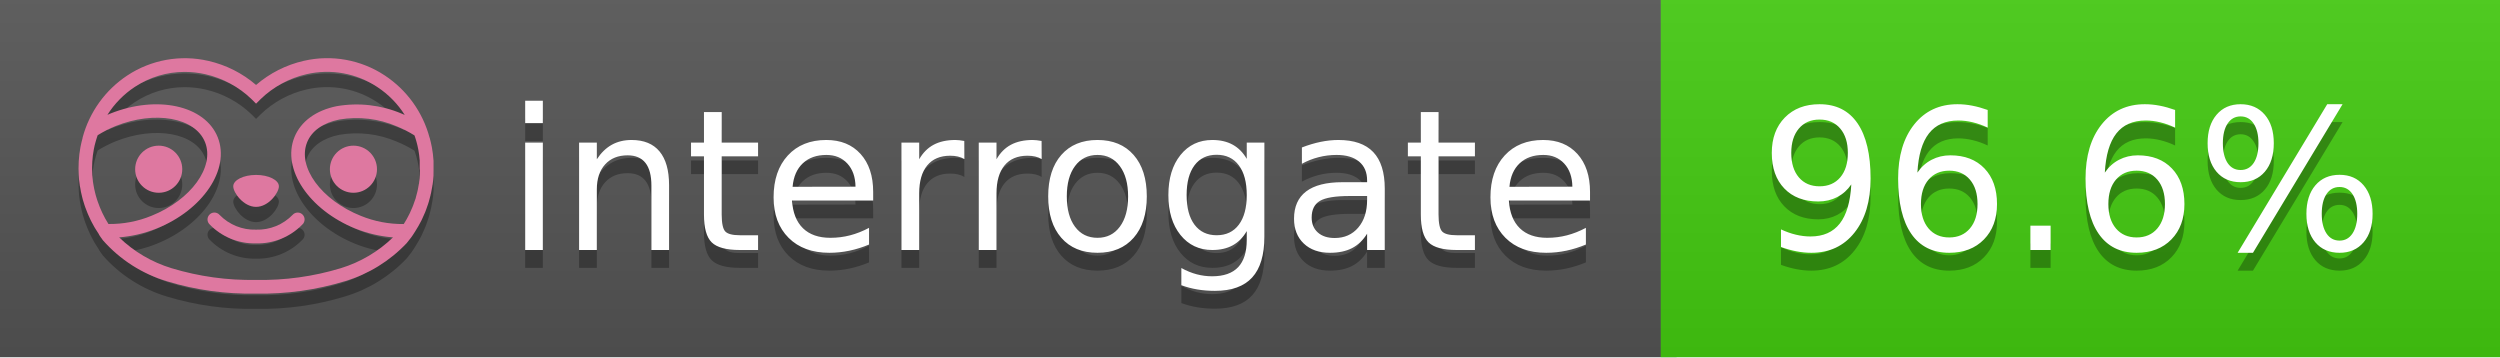
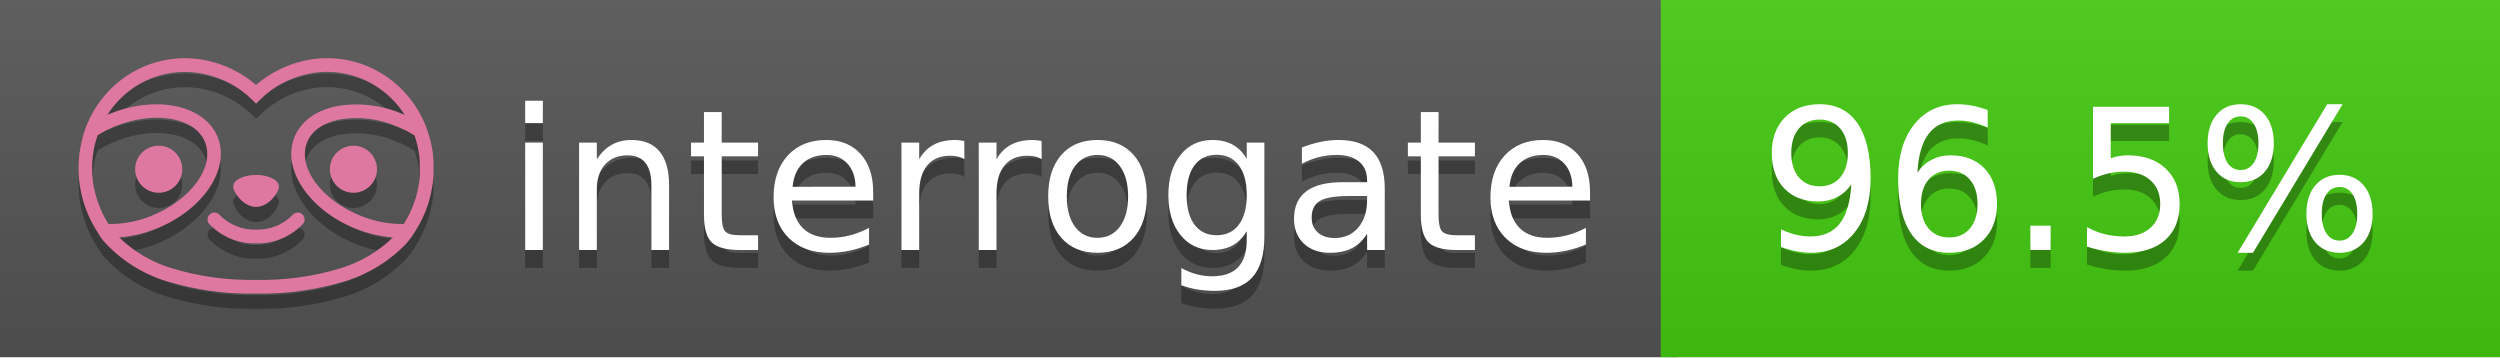
<svg xmlns="http://www.w3.org/2000/svg" width="140" height="20" viewBox="0 0 140 20" version="1.1" xml:space="preserve" style="fill-rule:evenodd;clip-rule:evenodd;stroke-linejoin:round;stroke-miterlimit:2;">
  <g transform="matrix(1,0,0,1,22,0)">
    <g id="backgrounds" transform="matrix(1.32789,0,0,1,-22.3892,0)">
      <rect x="0" y="0" width="71" height="20" style="fill:rgb(85,85,85);" />
    </g>
    <rect x="71" y="0" width="47" height="20" data-interrogate="color" style="fill:#4c1" />
    <g transform="matrix(1.19746,0,0,1,-22.3744,-4.85723e-16)">
      <rect x="0" y="0" width="118" height="20" style="fill:url(#_Linear1);" />
    </g>
  </g>
  <g fill="#fff" text-anchor="middle" font-family="DejaVu Sans,Verdana,Geneva,sans-serif" font-size="110">
    <text x="590" y="150" fill="#010101" fill-opacity=".3" transform="scale(.1)" textLength="610">interrogate</text>
    <text x="590" y="140" transform="scale(.1)" textLength="610">interrogate</text>
-     <text x="1160" y="150" fill="#010101" fill-opacity=".3" transform="scale(.1)" textLength="370" data-interrogate="result">96.6%</text>
-     <text x="1160" y="140" transform="scale(.1)" textLength="370" data-interrogate="result">96.6%</text>
+     <text x="1160" y="150" fill="#010101" fill-opacity=".3" transform="scale(.1)" textLength="370" data-interrogate="result">96.5%</text>
+     <text x="1160" y="140" transform="scale(.1)" textLength="370" data-interrogate="result">96.5%</text>
  </g>
  <g id="logo-shadow" transform="matrix(0.854876,0,0,0.854876,-6.73514,1.732)">
    <g transform="matrix(0.299012,0,0,0.299012,9.70229,-6.68582)">
      <path d="M50,64.25C52.76,64.25 55,61.13 55,59.75C55,58.37 52.76,57.25 50,57.25C47.24,57.25 45,58.37 45,59.75C45,61.13 47.24,64.25 50,64.25Z" style="fill:rgb(1,1,1);fill-opacity:0.3;fill-rule:nonzero;" />
    </g>
    <g transform="matrix(0.299012,0,0,0.299012,9.70229,-6.68582)">
      <path d="M88,49.05C86.506,43.475 83.018,38.638 78.2,35.46C72.969,32.002 66.539,30.844 60.43,32.26C56.576,33.145 52.995,34.958 50,37.54C46.998,34.958 43.411,33.149 39.55,32.27C33.441,30.853 27.011,32.011 21.78,35.47C16.97,38.652 13.489,43.489 12,49.06L12,49.13C11.82,49.79 11.66,50.46 11.53,51.13C11.146,53.207 11.021,55.323 11.16,57.43C11.16,58.03 11.26,58.63 11.34,59.23C11.34,59.51 11.43,59.79 11.48,60.07C11.53,60.35 11.58,60.68 11.64,60.98C11.7,61.28 11.8,61.69 11.89,62.05C11.98,62.41 11.99,62.47 12.05,62.68C12.16,63.07 12.28,63.46 12.41,63.84L12.58,64.34C12.72,64.74 12.88,65.14 13.04,65.53L13.23,65.98C13.403,66.373 13.583,66.767 13.77,67.16L13.99,67.59C14.19,67.97 14.39,68.35 14.61,68.73L14.87,69.15C15.1,69.52 15.33,69.89 15.58,70.26L15.58,70.32L15.99,70.93C16.14,71.14 16.29,71.36 16.45,71.57C20.206,75.83 25.086,78.95 30.53,80.57C36.839,82.48 43.41,83.385 50,83.25C56.599,83.374 63.177,82.456 69.49,80.53C74.644,78.978 79.303,76.102 83,72.19C83.34,71.78 83.65,71.35 84,70.92L84.18,70.66L84.33,70.44L84.41,70.32C84.55,70.12 84.67,69.9 84.81,69.7C85.07,69.3 85.32,68.89 85.55,68.48C85.78,68.07 86.02,67.65 86.23,67.22C86.31,67.05 86.39,66.88 86.47,66.7C86.67,66.28 86.85,65.87 87.03,65.44L87.23,64.92C87.397,64.487 87.55,64.05 87.69,63.61L87.85,63.09C87.98,62.64 88.1,62.19 88.21,61.74C88.21,61.57 88.3,61.39 88.33,61.22C88.43,60.75 88.52,60.22 88.6,59.79C88.6,59.64 88.66,59.49 88.68,59.33C88.77,58.71 88.84,58.08 88.88,57.45L88.88,54.17C88.817,53.164 88.693,52.162 88.51,51.17C88.38,50.5 88.23,49.84 88.05,49.17L88,49.05ZM85.89,56.44L85.89,57.23C85.89,57.78 85.79,58.32 85.72,58.86C85.72,59.01 85.72,59.15 85.65,59.3C85.59,59.7 85.51,60.11 85.43,60.51L85.32,60.99C85.23,61.38 85.12,61.77 85.01,62.16C85.01,62.31 84.93,62.46 84.88,62.6C84.74,63.04 84.59,63.47 84.42,63.9L84.27,64.28C84.1,64.71 83.91,65.14 83.71,65.56C83.51,65.98 83.43,66.12 83.28,66.4L83.01,66.91C82.83,67.223 82.643,67.537 82.45,67.85L82.35,68.01C79.121,68.047 75.918,67.434 72.93,66.21C64.27,62.74 59,55.52 61.18,50.11C62.18,47.6 64.7,45.82 68.26,45.11C72.489,44.395 76.835,44.908 80.78,46.59C82.141,47.144 83.453,47.813 84.7,48.59C84.76,48.76 84.82,48.93 84.88,49.1C84.94,49.27 85.05,49.63 85.12,49.9C85.28,50.5 85.44,51.1 85.55,51.73C85.691,52.507 85.792,53.292 85.85,54.08L85.85,55.89C85.85,56.12 85.91,56.25 85.91,56.45L85.89,56.44ZM17.66,68C16.668,66.435 15.869,64.756 15.28,63L15.17,62.68C15.06,62.35 14.96,62.01 14.87,61.68C14.823,61.493 14.777,61.31 14.73,61.13C14.66,60.84 14.59,60.55 14.53,60.27C14.47,59.99 14.43,59.72 14.38,59.44C14.33,59.16 14.3,59 14.27,58.78C14.2,58.27 14.15,57.78 14.11,57.23L14.11,57.03C14.008,55.236 14.122,53.437 14.45,51.67C14.56,51.06 14.71,50.46 14.88,49.87C14.96,49.59 15.04,49.32 15.13,49.05C15.22,48.78 15.24,48.72 15.3,48.55C16.548,47.774 17.859,47.105 19.22,46.55C27.86,43.09 36.65,44.67 38.82,50.08C40.99,55.49 35.73,62.74 27.09,66.2C24.101,67.431 20.893,68.043 17.66,68ZM68.57,77.68C62.554,79.508 56.287,80.376 50,80.25C43.737,80.37 37.495,79.506 31.5,77.69C27.185,76.38 23.243,74.062 20,70.93C22.815,70.706 25.58,70.055 28.2,69C38.37,64.92 44.39,56 41.6,49C38.81,42 28.27,39.72 18.1,43.8L17.43,44.09C18.973,41.648 21.019,39.561 23.43,37.97C26.671,35.824 30.473,34.68 34.36,34.68C35.884,34.681 37.404,34.852 38.89,35.19C42.694,36.049 46.191,37.935 49,40.64L50,41.64L51,40.64C53.797,37.937 57.279,36.049 61.07,35.18C66.402,33.947 72.014,34.968 76.57,38C78.98,39.588 81.026,41.671 82.57,44.11L81.9,43.82C77.409,41.921 72.464,41.355 67.66,42.19C63.08,43.12 59.79,45.54 58.39,49.02C55.6,55.97 61.62,64.94 71.79,69.02C74.414,70.07 77.182,70.714 80,70.93C76.776,74.05 72.859,76.363 68.57,77.68Z" style="fill:rgb(1,1,1);fill-opacity:0.3;fill-rule:nonzero;" />
    </g>
    <g transform="matrix(0.299012,0,0,0.299012,9.70229,-6.68582)">
      <circle cx="71.33" cy="56" r="5.16" style="fill:rgb(1,1,1);fill-opacity:0.3;" />
    </g>
    <g transform="matrix(0.299012,0,0,0.299012,9.70229,-6.68582)">
      <circle cx="28.67" cy="56" r="5.16" style="fill:rgb(1,1,1);fill-opacity:0.3;" />
    </g>
    <g transform="matrix(0.299012,0,0,0.299012,9.70229,-6.68582)">
      <path d="M58,66C55.912,68.161 53.003,69.339 50,69.24C46.997,69.339 44.088,68.161 42,66C41.714,65.677 41.302,65.491 40.87,65.491C40.042,65.491 39.361,66.172 39.361,67C39.361,67.368 39.496,67.724 39.74,68C42.403,70.804 46.134,72.35 50,72.25C53.862,72.347 57.59,70.802 60.25,68C60.495,67.725 60.63,67.369 60.63,67C60.63,66.174 59.951,65.495 59.125,65.495C58.695,65.495 58.285,65.679 58,66Z" style="fill:rgb(1,1,1);fill-opacity:0.3;fill-rule:nonzero;" />
    </g>
  </g>
  <g id="logo-pink" transform="matrix(0.854876,0,0,0.854876,-6.73514,0.877124)">
    <g transform="matrix(0.299012,0,0,0.299012,9.70229,-6.68582)">
      <path d="M50,64.25C52.76,64.25 55,61.13 55,59.75C55,58.37 52.76,57.25 50,57.25C47.24,57.25 45,58.37 45,59.75C45,61.13 47.24,64.25 50,64.25Z" style="fill:rgb(222,120,160);fill-rule:nonzero;" />
    </g>
    <g transform="matrix(0.299012,0,0,0.299012,9.70229,-6.68582)">
      <path d="M88,49.05C86.506,43.475 83.018,38.638 78.2,35.46C72.969,32.002 66.539,30.844 60.43,32.26C56.576,33.145 52.995,34.958 50,37.54C46.998,34.958 43.411,33.149 39.55,32.27C33.441,30.853 27.011,32.011 21.78,35.47C16.97,38.652 13.489,43.489 12,49.06L12,49.13C11.82,49.79 11.66,50.46 11.53,51.13C11.146,53.207 11.021,55.323 11.16,57.43C11.16,58.03 11.26,58.63 11.34,59.23C11.34,59.51 11.43,59.79 11.48,60.07C11.53,60.35 11.58,60.68 11.64,60.98C11.7,61.28 11.8,61.69 11.89,62.05C11.98,62.41 11.99,62.47 12.05,62.68C12.16,63.07 12.28,63.46 12.41,63.84L12.58,64.34C12.72,64.74 12.88,65.14 13.04,65.53L13.23,65.98C13.403,66.373 13.583,66.767 13.77,67.16L13.99,67.59C14.19,67.97 14.39,68.35 14.61,68.73L14.87,69.15C15.1,69.52 15.33,69.89 15.58,70.26L15.58,70.32L15.99,70.93C16.14,71.14 16.29,71.36 16.45,71.57C20.206,75.83 25.086,78.95 30.53,80.57C36.839,82.48 43.41,83.385 50,83.25C56.599,83.374 63.177,82.456 69.49,80.53C74.644,78.978 79.303,76.102 83,72.19C83.34,71.78 83.65,71.35 84,70.92L84.18,70.66L84.33,70.44L84.41,70.32C84.55,70.12 84.67,69.9 84.81,69.7C85.07,69.3 85.32,68.89 85.55,68.48C85.78,68.07 86.02,67.65 86.23,67.22C86.31,67.05 86.39,66.88 86.47,66.7C86.67,66.28 86.85,65.87 87.03,65.44L87.23,64.92C87.397,64.487 87.55,64.05 87.69,63.61L87.85,63.09C87.98,62.64 88.1,62.19 88.21,61.74C88.21,61.57 88.3,61.39 88.33,61.22C88.43,60.75 88.52,60.22 88.6,59.79C88.6,59.64 88.66,59.49 88.68,59.33C88.77,58.71 88.84,58.08 88.88,57.45L88.88,54.17C88.817,53.164 88.693,52.162 88.51,51.17C88.38,50.5 88.23,49.84 88.05,49.17L88,49.05ZM85.89,56.44L85.89,57.23C85.89,57.78 85.79,58.32 85.72,58.86C85.72,59.01 85.72,59.15 85.65,59.3C85.59,59.7 85.51,60.11 85.43,60.51L85.32,60.99C85.23,61.38 85.12,61.77 85.01,62.16C85.01,62.31 84.93,62.46 84.88,62.6C84.74,63.04 84.59,63.47 84.42,63.9L84.27,64.28C84.1,64.71 83.91,65.14 83.71,65.56C83.51,65.98 83.43,66.12 83.28,66.4L83.01,66.91C82.83,67.223 82.643,67.537 82.45,67.85L82.35,68.01C79.121,68.047 75.918,67.434 72.93,66.21C64.27,62.74 59,55.52 61.18,50.11C62.18,47.6 64.7,45.82 68.26,45.11C72.489,44.395 76.835,44.908 80.78,46.59C82.141,47.144 83.453,47.813 84.7,48.59C84.76,48.76 84.82,48.93 84.88,49.1C84.94,49.27 85.05,49.63 85.12,49.9C85.28,50.5 85.44,51.1 85.55,51.73C85.691,52.507 85.792,53.292 85.85,54.08L85.85,55.89C85.85,56.12 85.91,56.25 85.91,56.45L85.89,56.44ZM17.66,68C16.668,66.435 15.869,64.756 15.28,63L15.17,62.68C15.06,62.35 14.96,62.01 14.87,61.68C14.823,61.493 14.777,61.31 14.73,61.13C14.66,60.84 14.59,60.55 14.53,60.27C14.47,59.99 14.43,59.72 14.38,59.44C14.33,59.16 14.3,59 14.27,58.78C14.2,58.27 14.15,57.78 14.11,57.23L14.11,57.03C14.008,55.236 14.122,53.437 14.45,51.67C14.56,51.06 14.71,50.46 14.88,49.87C14.96,49.59 15.04,49.32 15.13,49.05C15.22,48.78 15.24,48.72 15.3,48.55C16.548,47.774 17.859,47.105 19.22,46.55C27.86,43.09 36.65,44.67 38.82,50.08C40.99,55.49 35.73,62.74 27.09,66.2C24.101,67.431 20.893,68.043 17.66,68ZM68.57,77.68C62.554,79.508 56.287,80.376 50,80.25C43.737,80.37 37.495,79.506 31.5,77.69C27.185,76.38 23.243,74.062 20,70.93C22.815,70.706 25.58,70.055 28.2,69C38.37,64.92 44.39,56 41.6,49C38.81,42 28.27,39.72 18.1,43.8L17.43,44.09C18.973,41.648 21.019,39.561 23.43,37.97C26.671,35.824 30.473,34.68 34.36,34.68C35.884,34.681 37.404,34.852 38.89,35.19C42.694,36.049 46.191,37.935 49,40.64L50,41.64L51,40.64C53.797,37.937 57.279,36.049 61.07,35.18C66.402,33.947 72.014,34.968 76.57,38C78.98,39.588 81.026,41.671 82.57,44.11L81.9,43.82C77.409,41.921 72.464,41.355 67.66,42.19C63.08,43.12 59.79,45.54 58.39,49.02C55.6,55.97 61.62,64.94 71.79,69.02C74.414,70.07 77.182,70.714 80,70.93C76.776,74.05 72.859,76.363 68.57,77.68Z" style="fill:rgb(222,120,160);fill-rule:nonzero;" />
    </g>
    <g transform="matrix(0.299012,0,0,0.299012,9.70229,-6.68582)">
      <circle cx="71.33" cy="56" r="5.16" style="fill:rgb(222,120,160);" />
    </g>
    <g transform="matrix(0.299012,0,0,0.299012,9.70229,-6.68582)">
      <circle cx="28.67" cy="56" r="5.16" style="fill:rgb(222,120,160);" />
    </g>
    <g transform="matrix(0.299012,0,0,0.299012,9.70229,-6.68582)">
      <path d="M58,66C55.912,68.161 53.003,69.339 50,69.24C46.997,69.339 44.088,68.161 42,66C41.714,65.677 41.302,65.491 40.87,65.491C40.042,65.491 39.361,66.172 39.361,67C39.361,67.368 39.496,67.724 39.74,68C42.403,70.804 46.134,72.35 50,72.25C53.862,72.347 57.59,70.802 60.25,68C60.495,67.725 60.63,67.369 60.63,67C60.63,66.174 59.951,65.495 59.125,65.495C58.695,65.495 58.285,65.679 58,66Z" style="fill:rgb(222,120,160);fill-rule:nonzero;" />
    </g>
  </g>
  <defs>
    <linearGradient id="_Linear1" x1="0" y1="0" x2="1" y2="0" gradientUnits="userSpaceOnUse" gradientTransform="matrix(1.22465e-15,20,-20,1.22465e-15,0,0)">
      <stop offset="0" style="stop-color:rgb(187,187,187);stop-opacity:0.1" />
      <stop offset="1" style="stop-color:black;stop-opacity:0.1" />
    </linearGradient>
  </defs>
</svg>
